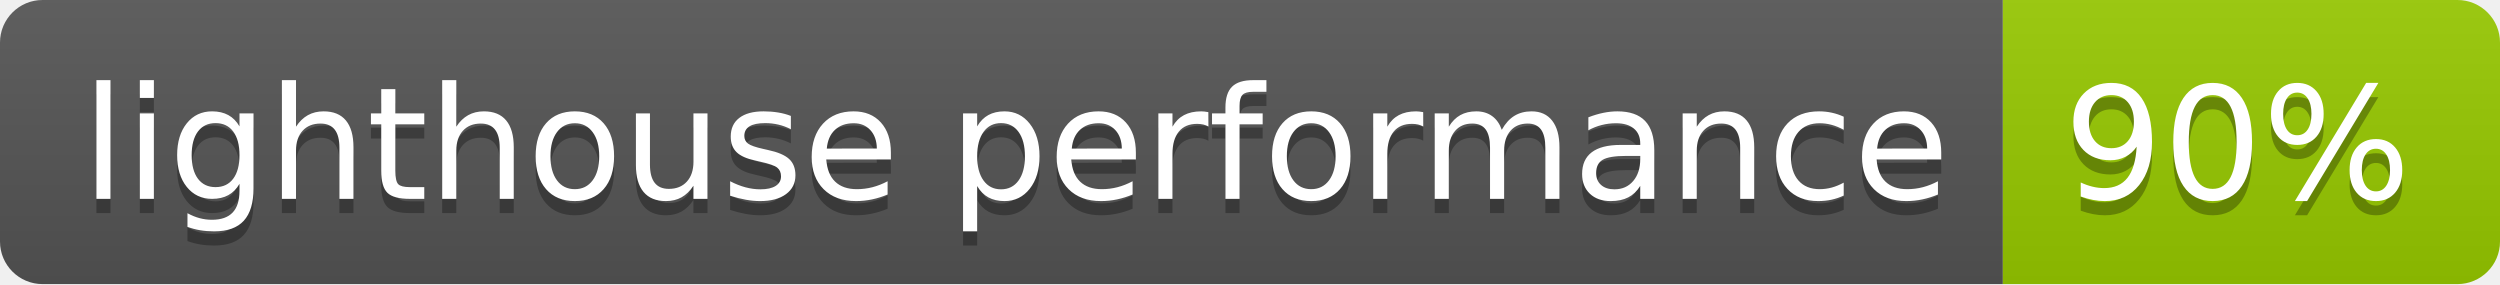
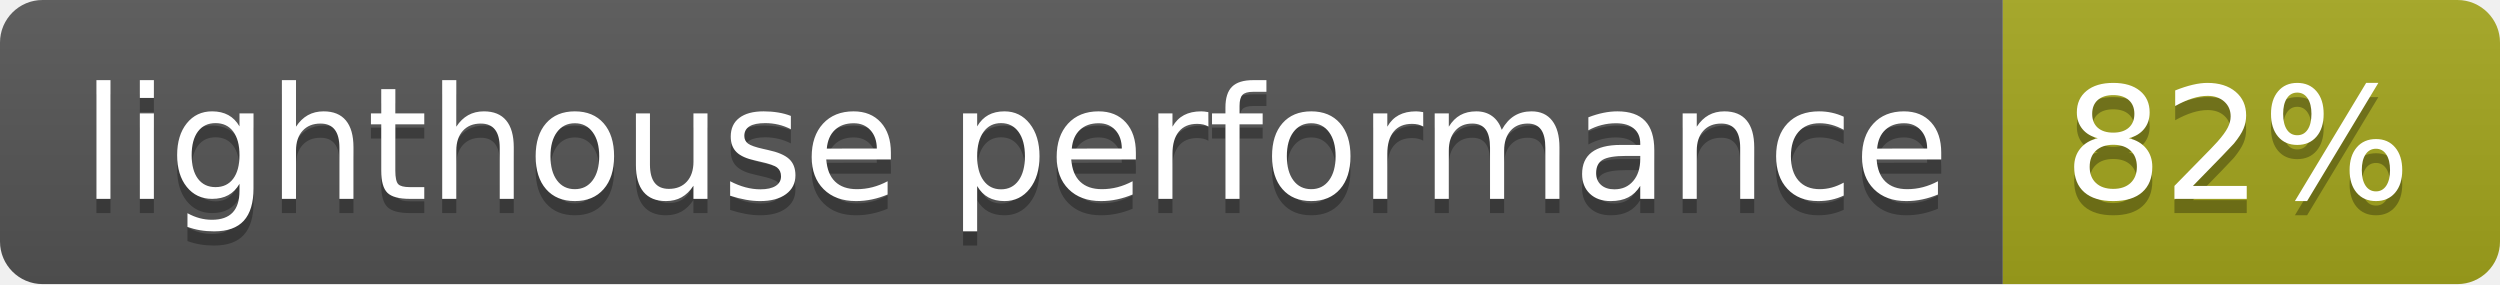
- <svg xmlns="http://www.w3.org/2000/svg" width="176" height="20" role="img" aria-label="lighthouse performance: 90%">
+ <svg xmlns="http://www.w3.org/2000/svg" width="176" height="20" role="img" aria-label="lighthouse performance: 82%">
  <linearGradient id="s" x2="0" y2="100%">
    <stop offset="0" stop-color="#bbb" stop-opacity=".1" />
    <stop offset="1" stop-opacity=".1" />
  </linearGradient>
  <clipPath id="r">
    <rect width="176" height="20" rx="3" fill="#fff" />
  </clipPath>
  <g clip-path="url(#r)">
    <rect width="141" height="20" fill="#555" />
-     <rect x="141" width="35" height="20" fill="#97ca00" />
+     <rect x="141" width="35" height="20" fill="#a4a61d" />
    <rect width="176" height="20" fill="url(#s)" />
  </g>
  <g fill="#fff" text-anchor="middle" font-family="Verdana,Geneva,DejaVu Sans,sans-serif" text-rendering="geometricPrecision" font-size="110">
    <text aria-hidden="true" x="715" y="150" fill="#010101" fill-opacity=".3" transform="scale(.1)" textLength="1310">lighthouse performance</text>
    <text x="715" y="140" transform="scale(.1)" fill="#fff" textLength="1310">lighthouse performance</text>
-     <text aria-hidden="true" x="1575" y="150" fill="#010101" fill-opacity=".3" transform="scale(.1)" textLength="250">90%</text>
-     <text x="1575" y="140" transform="scale(.1)" fill="#fff" textLength="250">90%</text>
+     <text aria-hidden="true" x="1575" y="150" fill="#010101" fill-opacity=".3" transform="scale(.1)" textLength="250">82%</text>
+     <text x="1575" y="140" transform="scale(.1)" fill="#fff" textLength="250">82%</text>
  </g>
</svg>
